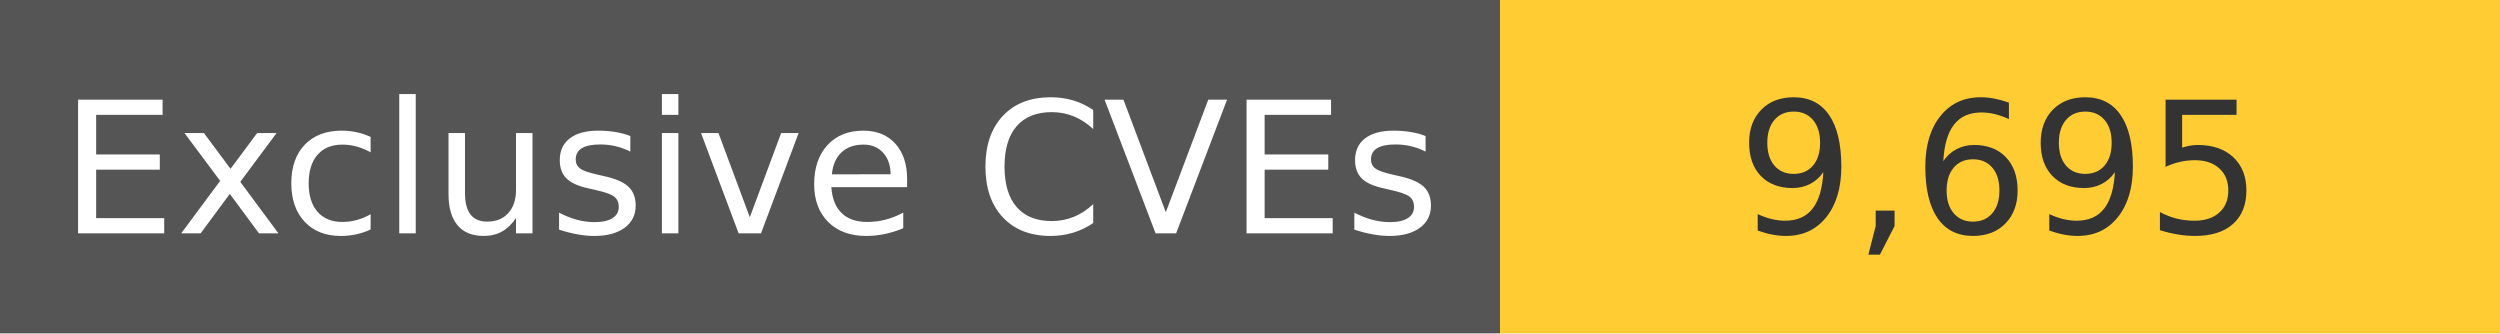
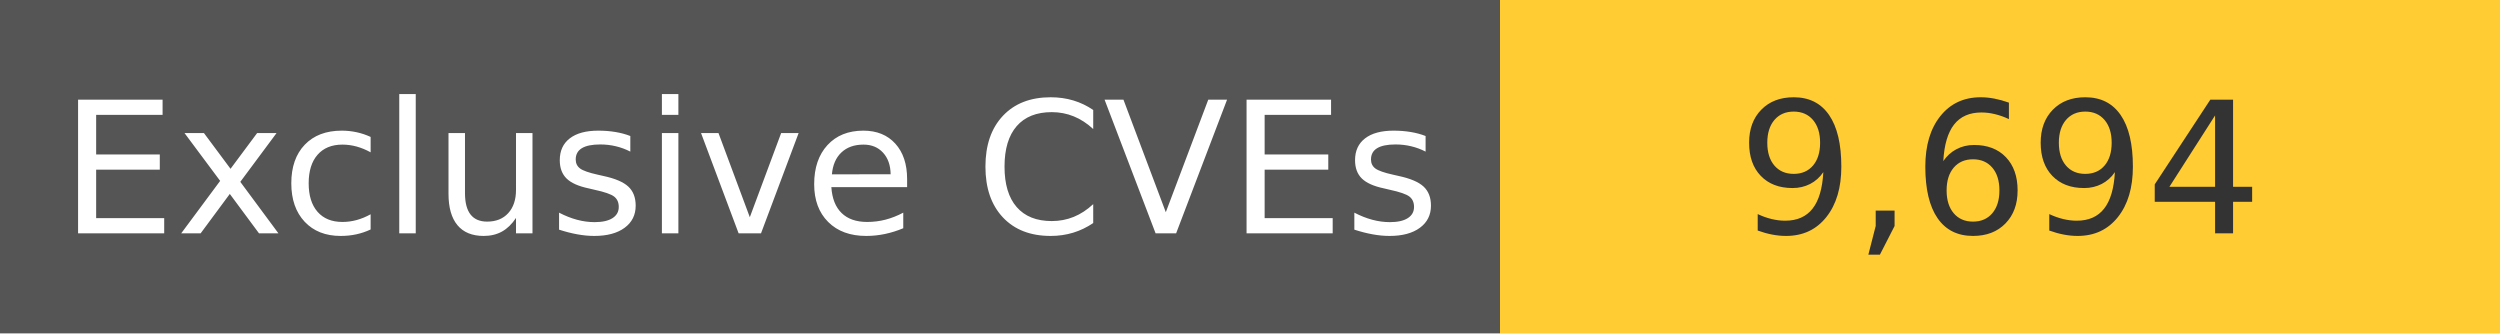
<svg xmlns="http://www.w3.org/2000/svg" width="150" height="20" role="img">
  <linearGradient id="s" x2="0" y2="100%">
    <stop offset="0" stop-color="#bbb" stop-opacity=".1" />
    <stop offset="1" stop-opacity=".1" />
  </linearGradient>
  <g>
    <rect width="90" height="20" fill="#555" />
    <rect x="90" width="267" height="20" fill="#ffcc33" />
  </g>
  <g fill="#fff" text-anchor="middle" font-family="Verdana,Geneva,DejaVu Sans,sans-serif" text-rendering="geometricPrecision" font-size="110">
    <text x="450" y="140" transform="scale(.1)" fill="#fff">
            Exclusive CVEs
        </text>
    <text x="1200" y="140" transform="scale(.1)" fill="#333">
-             9,695
+             9,694
        </text>
  </g>
</svg>
